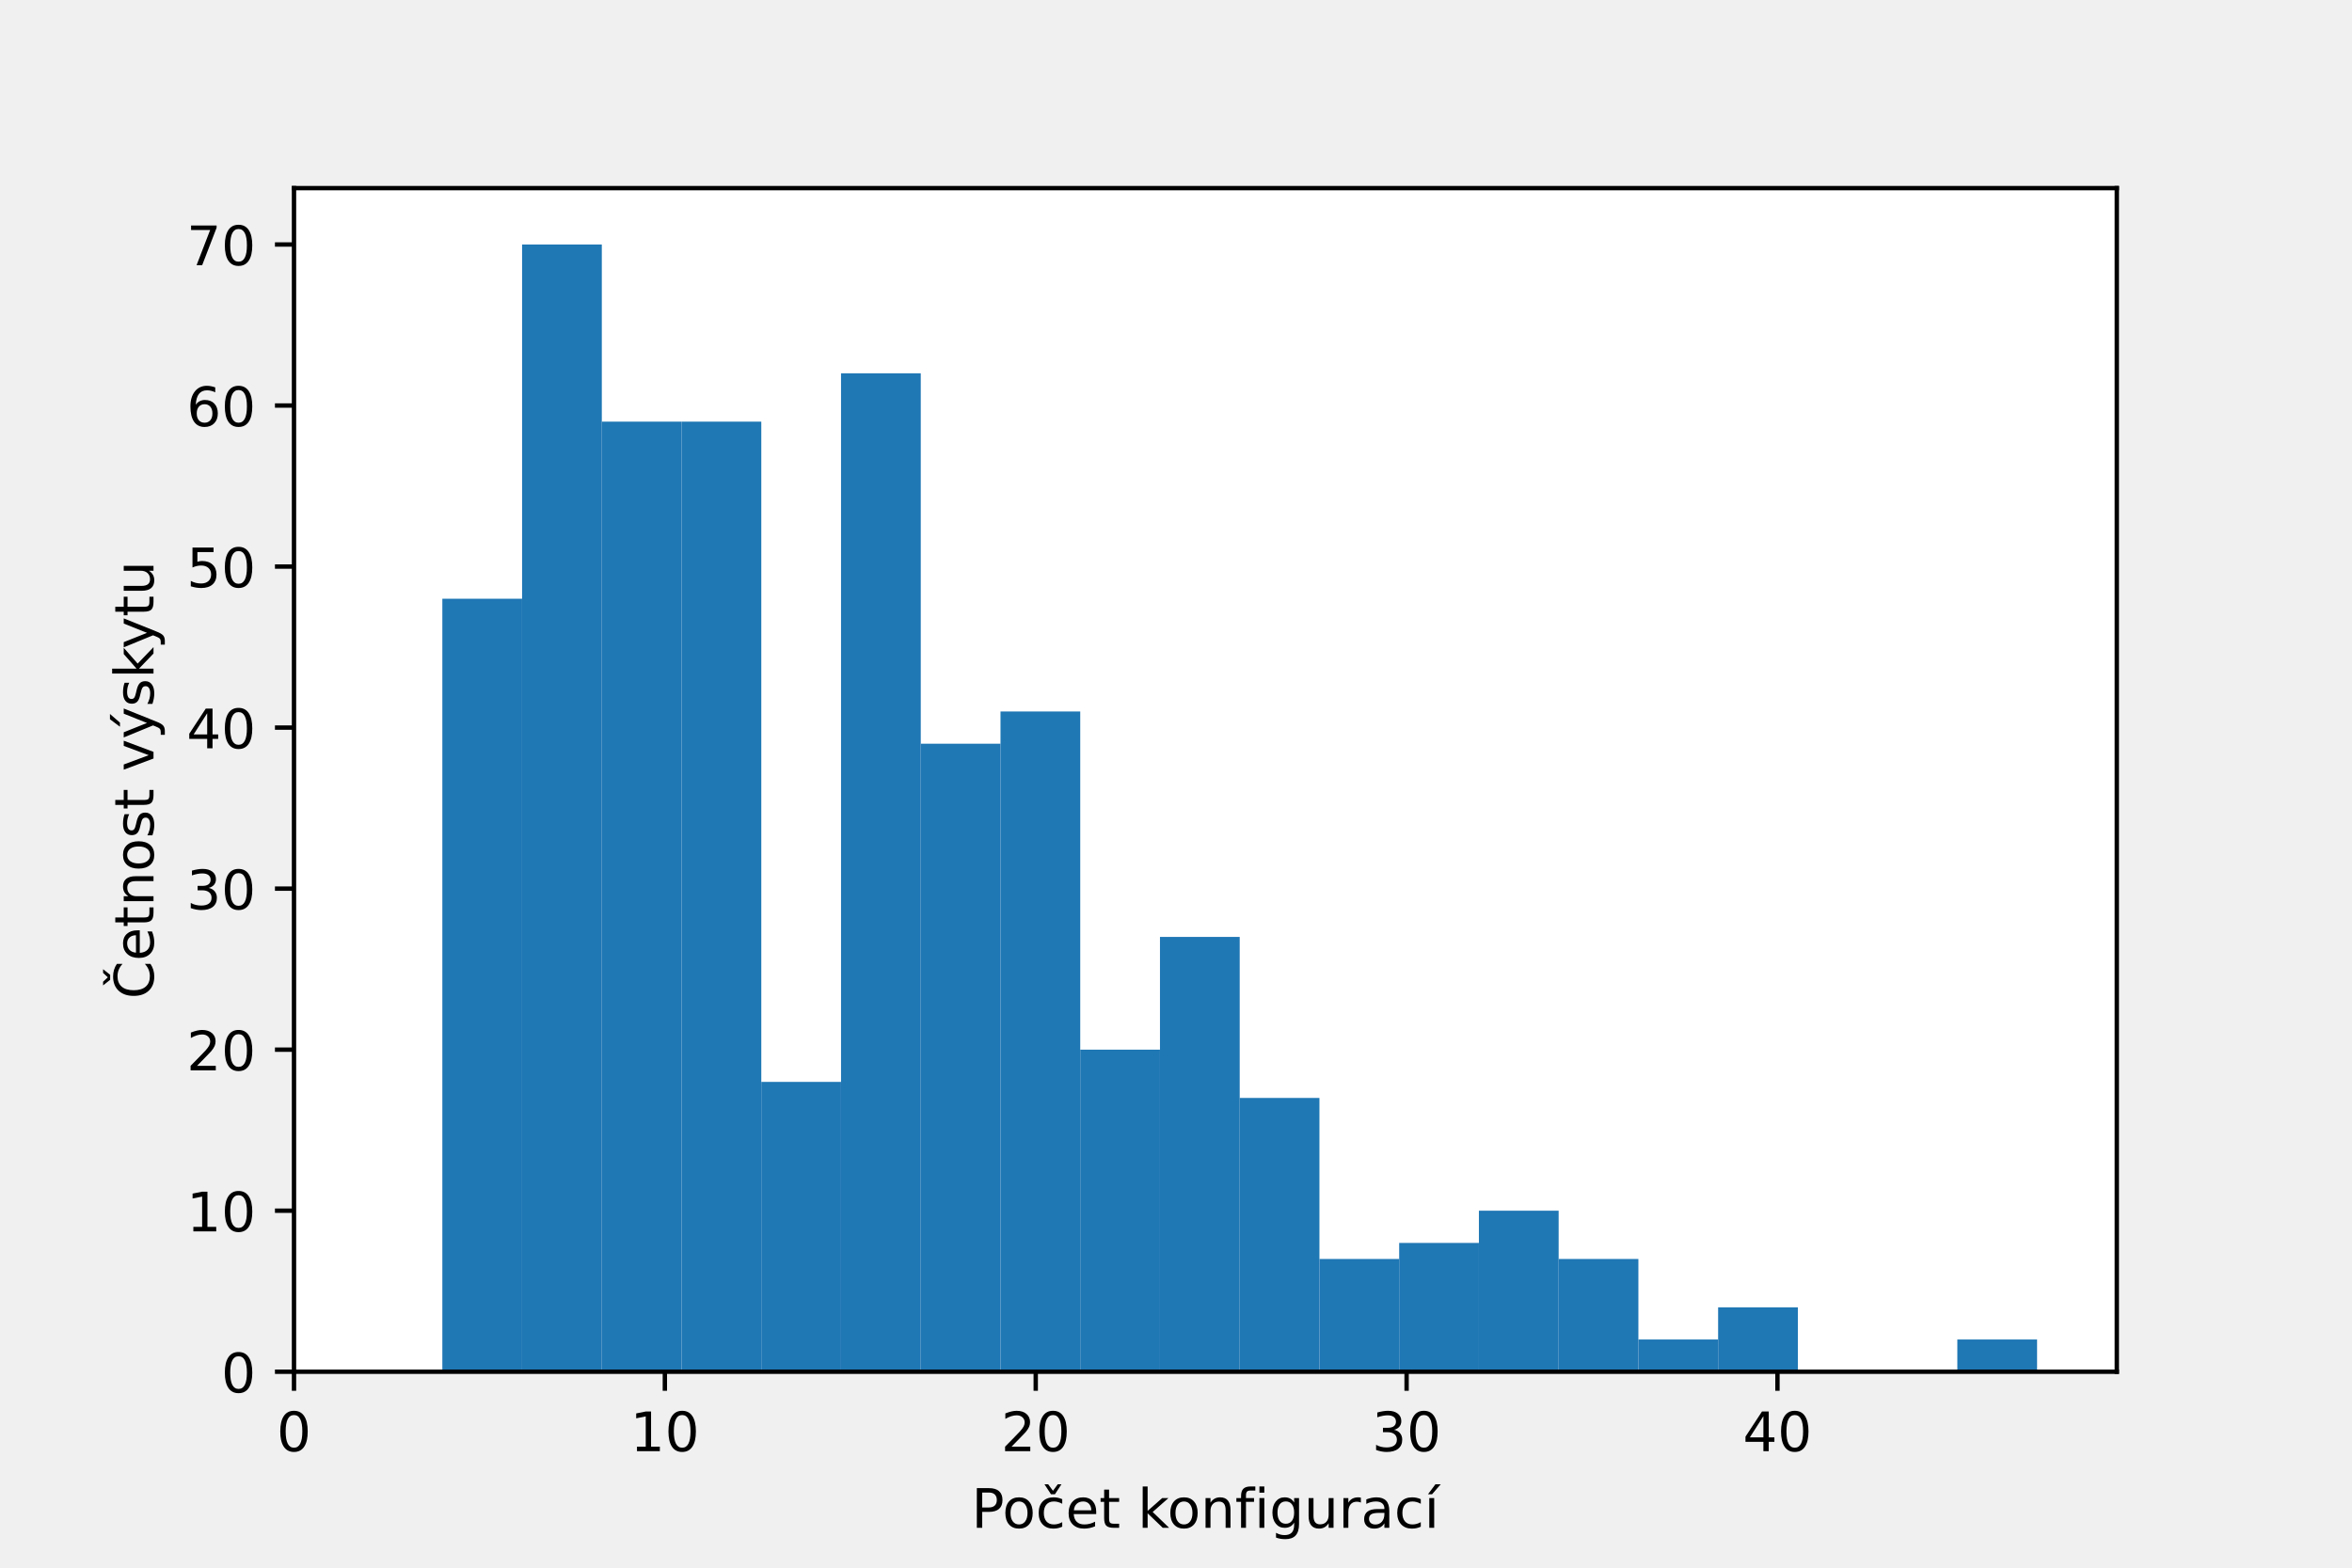
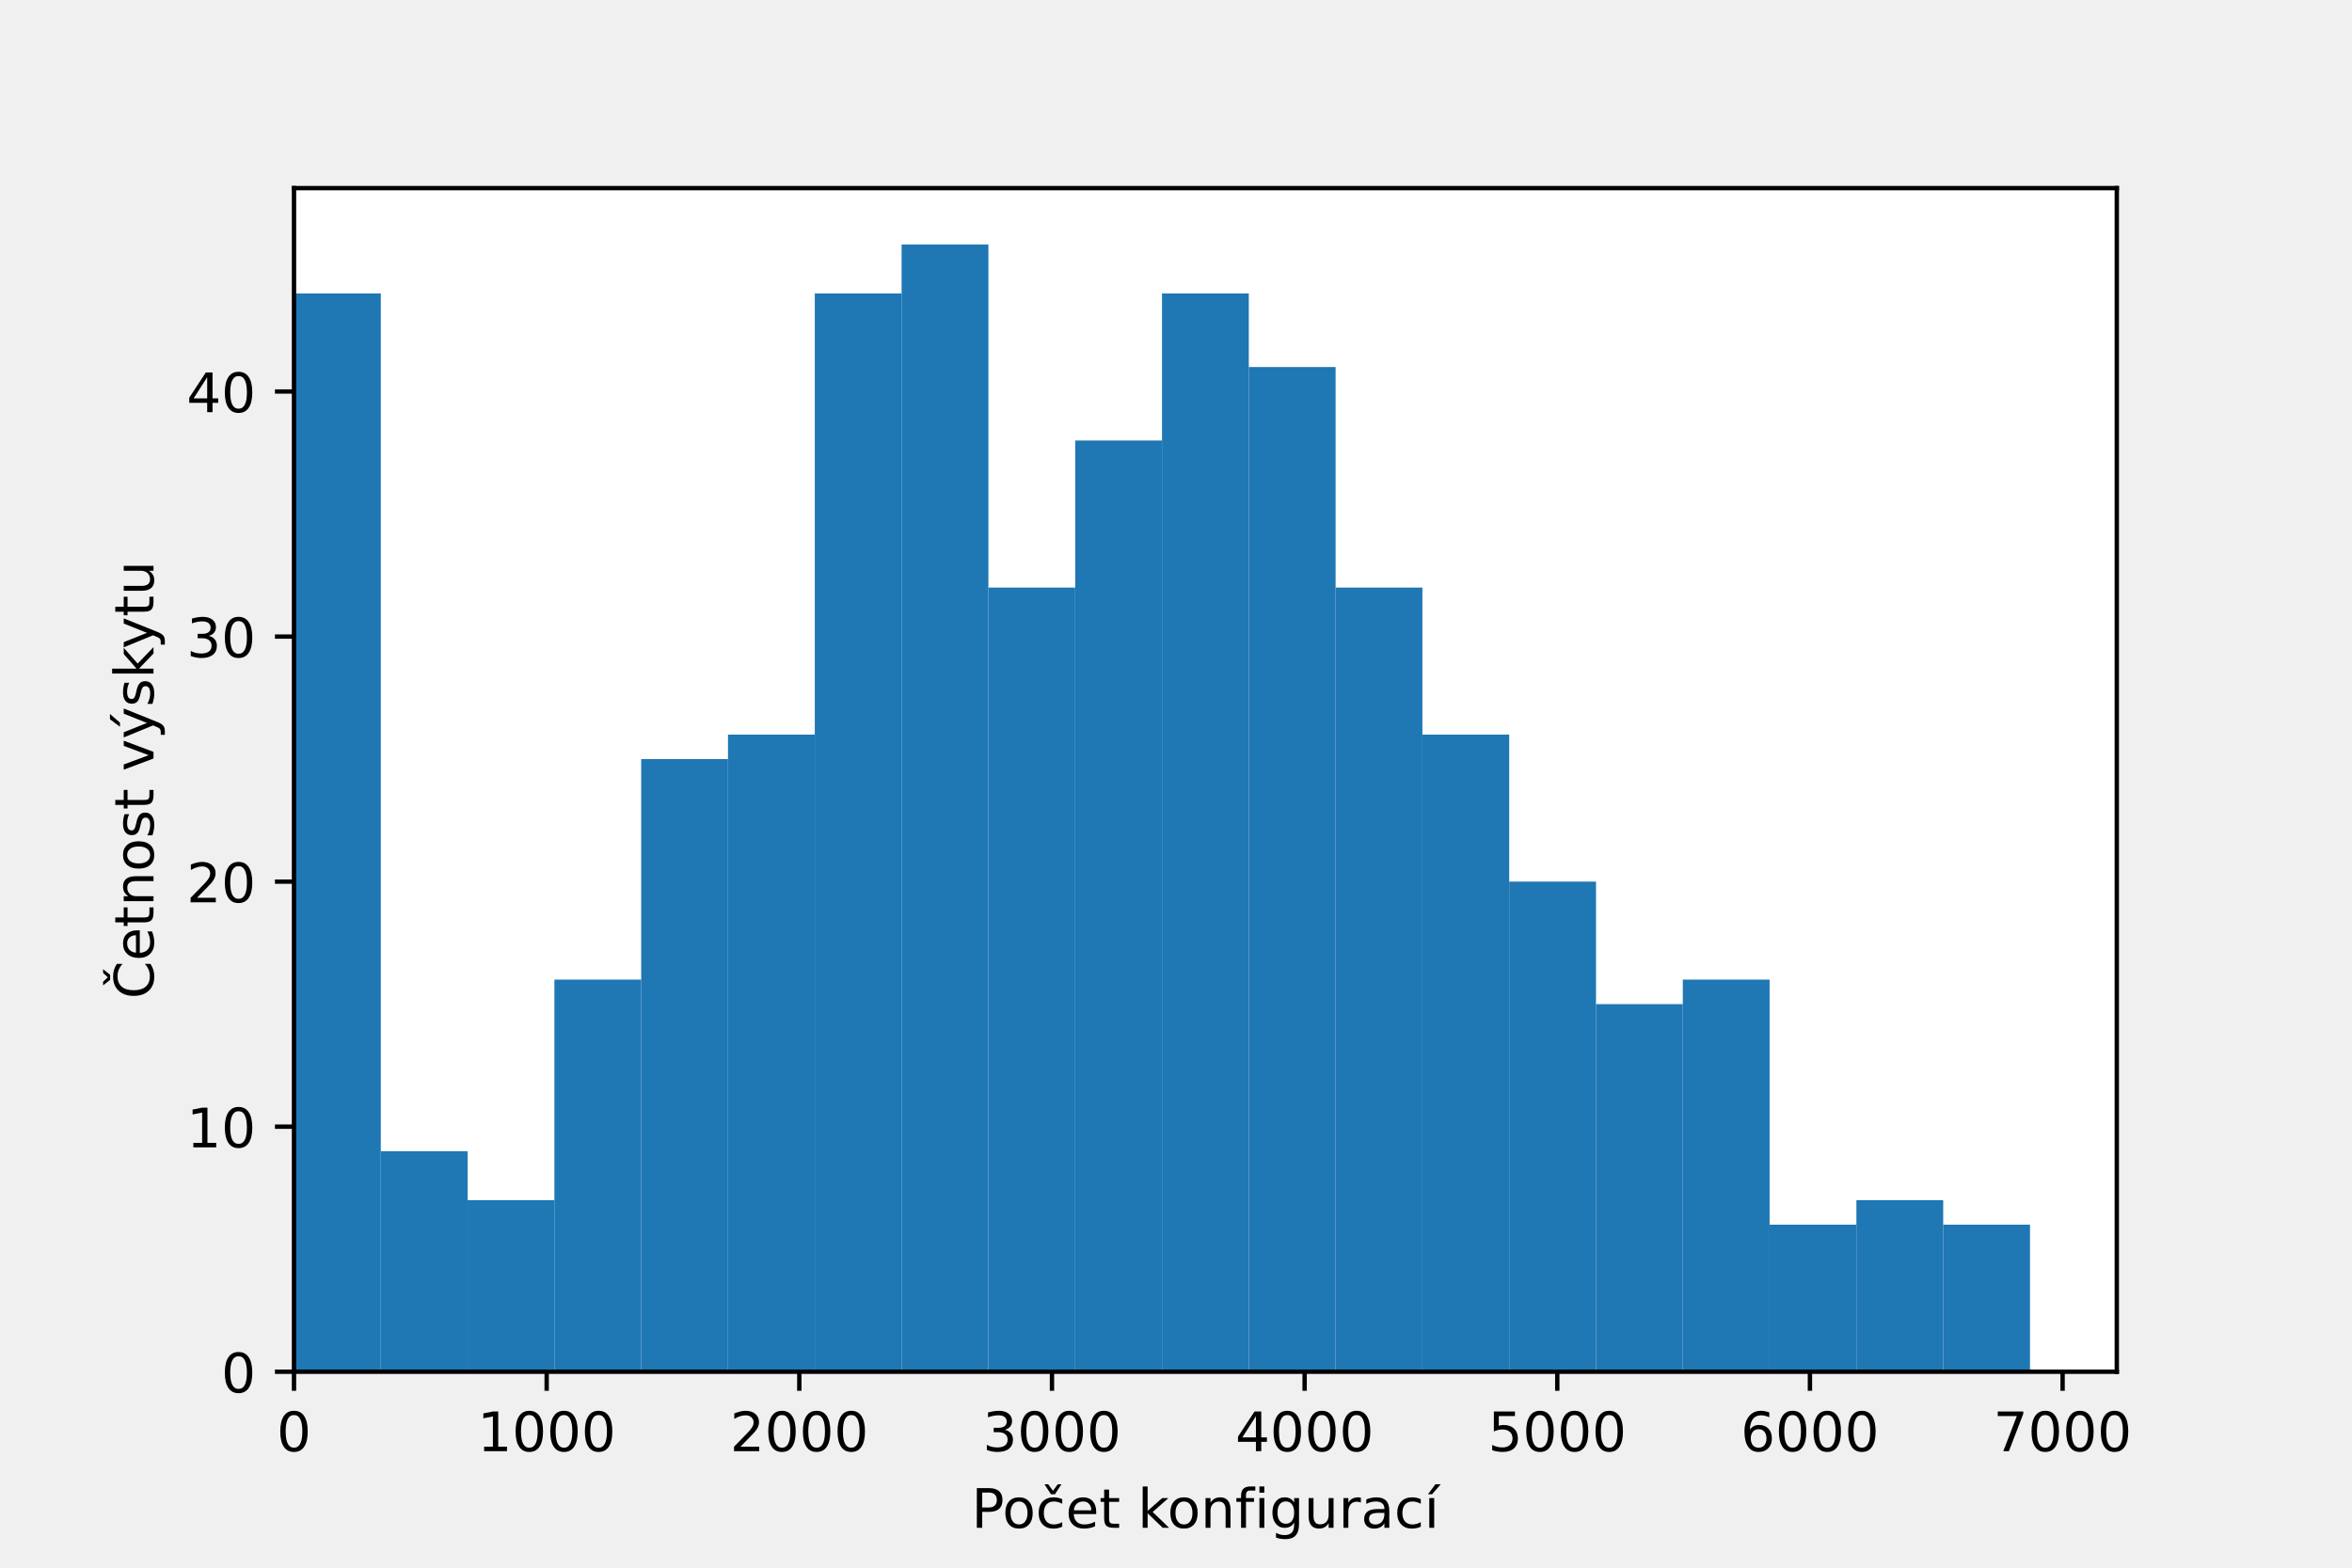
<svg xmlns="http://www.w3.org/2000/svg" xmlns:xlink="http://www.w3.org/1999/xlink" height="288pt" version="1.1" viewBox="0 0 432 288" width="432pt">
  <defs>
    <style type="text/css">*{stroke-linecap:butt;stroke-linejoin:round;}</style>
  </defs>
  <g id="figure_1">
    <g id="patch_1">
      <path d="M 0 288  L 432 288  L 432 0  L 0 0  z " style="fill:none;" />
    </g>
    <g id="axes_1">
      <g id="patch_2">
        <path d="M 54 252  L 388.8 252  L 388.8 34.56  L 54 34.56  z " style="fill:#ffffff;" />
      </g>
      <g id="patch_3">
-         <path clip-path="url(#p8a363b42ea)" d="M 81.247 252  L 95.893 252  L 95.893 109.998  L 81.247 109.998  z " style="fill:#1f77b4;" />
+         <path clip-path="url(#pa0ffdf7649)" d="M 54 252  L 69.943 252  L 69.943 53.918  L 54 53.918  z " style="fill:#1f77b4;" />
      </g>
      <g id="patch_4">
-         <path clip-path="url(#p8a363b42ea)" d="M 95.893 252  L 110.538 252  L 110.538 44.914  L 95.893 44.914  z " style="fill:#1f77b4;" />
+         <path clip-path="url(#pa0ffdf7649)" d="M 69.943 252  L 85.886 252  L 85.886 211.483  L 69.943 211.483  z " style="fill:#1f77b4;" />
      </g>
      <g id="patch_5">
-         <path clip-path="url(#p8a363b42ea)" d="M 110.538 252  L 125.183 252  L 125.183 77.456  L 110.538 77.456  z " style="fill:#1f77b4;" />
+         <path clip-path="url(#pa0ffdf7649)" d="M 85.886 252  L 101.829 252  L 101.829 220.487  L 85.886 220.487  z " style="fill:#1f77b4;" />
      </g>
      <g id="patch_6">
-         <path clip-path="url(#p8a363b42ea)" d="M 125.183 252  L 139.829 252  L 139.829 77.456  L 125.183 77.456  z " style="fill:#1f77b4;" />
+         <path clip-path="url(#pa0ffdf7649)" d="M 101.829 252  L 117.771 252  L 117.771 179.97  L 101.829 179.97  z " style="fill:#1f77b4;" />
      </g>
      <g id="patch_7">
-         <path clip-path="url(#p8a363b42ea)" d="M 139.829 252  L 154.474 252  L 154.474 198.749  L 139.829 198.749  z " style="fill:#1f77b4;" />
+         <path clip-path="url(#pa0ffdf7649)" d="M 117.771 252  L 133.714 252  L 133.714 139.453  L 117.771 139.453  z " style="fill:#1f77b4;" />
      </g>
      <g id="patch_8">
-         <path clip-path="url(#p8a363b42ea)" d="M 154.474 252  L 169.119 252  L 169.119 68.581  L 154.474 68.581  z " style="fill:#1f77b4;" />
+         <path clip-path="url(#pa0ffdf7649)" d="M 133.714 252  L 149.657 252  L 149.657 134.952  L 133.714 134.952  z " style="fill:#1f77b4;" />
      </g>
      <g id="patch_9">
-         <path clip-path="url(#p8a363b42ea)" d="M 169.119 252  L 183.765 252  L 183.765 136.624  L 169.119 136.624  z " style="fill:#1f77b4;" />
+         <path clip-path="url(#pa0ffdf7649)" d="M 149.657 252  L 165.6 252  L 165.6 53.918  L 149.657 53.918  z " style="fill:#1f77b4;" />
      </g>
      <g id="patch_10">
-         <path clip-path="url(#p8a363b42ea)" d="M 183.765 252  L 198.41 252  L 198.41 130.707  L 183.765 130.707  z " style="fill:#1f77b4;" />
+         <path clip-path="url(#pa0ffdf7649)" d="M 165.6 252  L 181.543 252  L 181.543 44.914  L 165.6 44.914  z " style="fill:#1f77b4;" />
      </g>
      <g id="patch_11">
-         <path clip-path="url(#p8a363b42ea)" d="M 198.41 252  L 213.056 252  L 213.056 192.833  L 198.41 192.833  z " style="fill:#1f77b4;" />
+         <path clip-path="url(#pa0ffdf7649)" d="M 181.543 252  L 197.486 252  L 197.486 107.94  L 181.543 107.94  z " style="fill:#1f77b4;" />
      </g>
      <g id="patch_12">
-         <path clip-path="url(#p8a363b42ea)" d="M 213.056 252  L 227.701 252  L 227.701 172.124  L 213.056 172.124  z " style="fill:#1f77b4;" />
+         <path clip-path="url(#pa0ffdf7649)" d="M 197.486 252  L 213.429 252  L 213.429 80.929  L 197.486 80.929  z " style="fill:#1f77b4;" />
      </g>
      <g id="patch_13">
-         <path clip-path="url(#p8a363b42ea)" d="M 227.701 252  L 242.346 252  L 242.346 201.708  L 227.701 201.708  z " style="fill:#1f77b4;" />
+         <path clip-path="url(#pa0ffdf7649)" d="M 213.429 252  L 229.371 252  L 229.371 53.918  L 213.429 53.918  z " style="fill:#1f77b4;" />
      </g>
      <g id="patch_14">
-         <path clip-path="url(#p8a363b42ea)" d="M 242.346 252  L 256.992 252  L 256.992 231.291  L 242.346 231.291  z " style="fill:#1f77b4;" />
+         <path clip-path="url(#pa0ffdf7649)" d="M 229.371 252  L 245.314 252  L 245.314 67.424  L 229.371 67.424  z " style="fill:#1f77b4;" />
      </g>
      <g id="patch_15">
-         <path clip-path="url(#p8a363b42ea)" d="M 256.992 252  L 271.637 252  L 271.637 228.333  L 256.992 228.333  z " style="fill:#1f77b4;" />
+         <path clip-path="url(#pa0ffdf7649)" d="M 245.314 252  L 261.257 252  L 261.257 107.94  L 245.314 107.94  z " style="fill:#1f77b4;" />
      </g>
      <g id="patch_16">
-         <path clip-path="url(#p8a363b42ea)" d="M 271.637 252  L 286.282 252  L 286.282 222.416  L 271.637 222.416  z " style="fill:#1f77b4;" />
+         <path clip-path="url(#pa0ffdf7649)" d="M 261.257 252  L 277.2 252  L 277.2 134.952  L 261.257 134.952  z " style="fill:#1f77b4;" />
      </g>
      <g id="patch_17">
-         <path clip-path="url(#p8a363b42ea)" d="M 286.282 252  L 300.928 252  L 300.928 231.291  L 286.282 231.291  z " style="fill:#1f77b4;" />
+         <path clip-path="url(#pa0ffdf7649)" d="M 277.2 252  L 293.143 252  L 293.143 161.963  L 277.2 161.963  z " style="fill:#1f77b4;" />
      </g>
      <g id="patch_18">
-         <path clip-path="url(#p8a363b42ea)" d="M 300.928 252  L 315.573 252  L 315.573 246.083  L 300.928 246.083  z " style="fill:#1f77b4;" />
+         <path clip-path="url(#pa0ffdf7649)" d="M 293.143 252  L 309.086 252  L 309.086 184.472  L 293.143 184.472  z " style="fill:#1f77b4;" />
      </g>
      <g id="patch_19">
-         <path clip-path="url(#p8a363b42ea)" d="M 315.573 252  L 330.219 252  L 330.219 240.167  L 315.573 240.167  z " style="fill:#1f77b4;" />
+         <path clip-path="url(#pa0ffdf7649)" d="M 309.086 252  L 325.029 252  L 325.029 179.97  L 309.086 179.97  z " style="fill:#1f77b4;" />
      </g>
      <g id="patch_20">
-         <path clip-path="url(#p8a363b42ea)" d="M 330.219 252  L 344.864 252  L 344.864 252  L 330.219 252  z " style="fill:#1f77b4;" />
+         <path clip-path="url(#pa0ffdf7649)" d="M 325.029 252  L 340.971 252  L 340.971 224.989  L 325.029 224.989  z " style="fill:#1f77b4;" />
      </g>
      <g id="patch_21">
-         <path clip-path="url(#p8a363b42ea)" d="M 344.864 252  L 359.509 252  L 359.509 252  L 344.864 252  z " style="fill:#1f77b4;" />
+         <path clip-path="url(#pa0ffdf7649)" d="M 340.971 252  L 356.914 252  L 356.914 220.487  L 340.971 220.487  z " style="fill:#1f77b4;" />
      </g>
      <g id="patch_22">
-         <path clip-path="url(#p8a363b42ea)" d="M 359.509 252  L 374.155 252  L 374.155 246.083  L 359.509 246.083  z " style="fill:#1f77b4;" />
+         <path clip-path="url(#pa0ffdf7649)" d="M 356.914 252  L 372.857 252  L 372.857 224.989  L 356.914 224.989  z " style="fill:#1f77b4;" />
      </g>
      <g id="matplotlib.axis_1">
        <g id="xtick_1">
          <g id="line2d_1">
            <defs>
-               <path d="M 0 0  L 0 3.5  " id="m42b1c9e432" style="stroke:#000000;stroke-width:0.8;" />
+               <path d="M 0 0  L 0 3.5  " id="m65f47d5d70" style="stroke:#000000;stroke-width:0.8;" />
            </defs>
            <g>
-               <use style="stroke:#000000;stroke-width:0.8;" x="54" xlink:href="#m42b1c9e432" y="252" />
+               <use style="stroke:#000000;stroke-width:0.8;" x="54" xlink:href="#m65f47d5d70" y="252" />
            </g>
          </g>
          <g id="text_1">
            <g transform="translate(50.81875 266.5984)scale(0.1 -0.1)">
              <defs>
                <path d="M 2034 4250  Q 1547 4250 1301 3770  Q 1056 3291 1056 2328  Q 1056 1369 1301 889  Q 1547 409 2034 409  Q 2525 409 2770 889  Q 3016 1369 3016 2328  Q 3016 3291 2770 3770  Q 2525 4250 2034 4250  z M 2034 4750  Q 2819 4750 3233 4129  Q 3647 3509 3647 2328  Q 3647 1150 3233 529  Q 2819 -91 2034 -91  Q 1250 -91 836 529  Q 422 1150 422 2328  Q 422 3509 836 4129  Q 1250 4750 2034 4750  z " id="DejaVuSans-30" transform="scale(0.015625)" />
              </defs>
              <use xlink:href="#DejaVuSans-30" />
            </g>
          </g>
        </g>
        <g id="xtick_2">
          <g id="line2d_2">
            <g>
-               <use style="stroke:#000000;stroke-width:0.8;" x="122.118" xlink:href="#m42b1c9e432" y="252" />
+               <use style="stroke:#000000;stroke-width:0.8;" x="100.406" xlink:href="#m65f47d5d70" y="252" />
            </g>
          </g>
          <g id="text_2">
-             <g transform="translate(115.7555 266.5984)scale(0.1 -0.1)">
+             <g transform="translate(87.68122 266.5984)scale(0.1 -0.1)">
              <defs>
                <path d="M 794 531  L 1825 531  L 1825 4091  L 703 3866  L 703 4441  L 1819 4666  L 2450 4666  L 2450 531  L 3481 531  L 3481 0  L 794 0  L 794 531  z " id="DejaVuSans-31" transform="scale(0.015625)" />
              </defs>
              <use xlink:href="#DejaVuSans-31" />
              <use x="63.623" xlink:href="#DejaVuSans-30" />
+               <use x="127.246" xlink:href="#DejaVuSans-30" />
+               <use x="190.869" xlink:href="#DejaVuSans-30" />
            </g>
          </g>
        </g>
        <g id="xtick_3">
          <g id="line2d_3">
            <g>
-               <use style="stroke:#000000;stroke-width:0.8;" x="190.236" xlink:href="#m42b1c9e432" y="252" />
+               <use style="stroke:#000000;stroke-width:0.8;" x="146.812" xlink:href="#m65f47d5d70" y="252" />
            </g>
          </g>
          <g id="text_3">
-             <g transform="translate(183.8735 266.5984)scale(0.1 -0.1)">
+             <g transform="translate(134.0874 266.5984)scale(0.1 -0.1)">
              <defs>
                <path d="M 1228 531  L 3431 531  L 3431 0  L 469 0  L 469 531  Q 828 903 1448 1529  Q 2069 2156 2228 2338  Q 2531 2678 2651 2914  Q 2772 3150 2772 3378  Q 2772 3750 2511 3984  Q 2250 4219 1831 4219  Q 1534 4219 1204 4116  Q 875 4013 500 3803  L 500 4441  Q 881 4594 1212 4672  Q 1544 4750 1819 4750  Q 2544 4750 2975 4387  Q 3406 4025 3406 3419  Q 3406 3131 3298 2873  Q 3191 2616 2906 2266  Q 2828 2175 2409 1742  Q 1991 1309 1228 531  z " id="DejaVuSans-32" transform="scale(0.015625)" />
              </defs>
              <use xlink:href="#DejaVuSans-32" />
              <use x="63.623" xlink:href="#DejaVuSans-30" />
+               <use x="127.246" xlink:href="#DejaVuSans-30" />
+               <use x="190.869" xlink:href="#DejaVuSans-30" />
            </g>
          </g>
        </g>
        <g id="xtick_4">
          <g id="line2d_4">
            <g>
-               <use style="stroke:#000000;stroke-width:0.8;" x="258.354" xlink:href="#m42b1c9e432" y="252" />
+               <use style="stroke:#000000;stroke-width:0.8;" x="193.219" xlink:href="#m65f47d5d70" y="252" />
            </g>
          </g>
          <g id="text_4">
-             <g transform="translate(251.9915 266.5984)scale(0.1 -0.1)">
+             <g transform="translate(180.4937 266.5984)scale(0.1 -0.1)">
              <defs>
                <path d="M 2597 2516  Q 3050 2419 3304 2112  Q 3559 1806 3559 1356  Q 3559 666 3084 287  Q 2609 -91 1734 -91  Q 1441 -91 1130 -33  Q 819 25 488 141  L 488 750  Q 750 597 1062 519  Q 1375 441 1716 441  Q 2309 441 2620 675  Q 2931 909 2931 1356  Q 2931 1769 2642 2001  Q 2353 2234 1838 2234  L 1294 2234  L 1294 2753  L 1863 2753  Q 2328 2753 2575 2939  Q 2822 3125 2822 3475  Q 2822 3834 2567 4026  Q 2313 4219 1838 4219  Q 1578 4219 1281 4162  Q 984 4106 628 3988  L 628 4550  Q 988 4650 1302 4700  Q 1616 4750 1894 4750  Q 2613 4750 3031 4423  Q 3450 4097 3450 3541  Q 3450 3153 3228 2886  Q 3006 2619 2597 2516  z " id="DejaVuSans-33" transform="scale(0.015625)" />
              </defs>
              <use xlink:href="#DejaVuSans-33" />
              <use x="63.623" xlink:href="#DejaVuSans-30" />
+               <use x="127.246" xlink:href="#DejaVuSans-30" />
+               <use x="190.869" xlink:href="#DejaVuSans-30" />
            </g>
          </g>
        </g>
        <g id="xtick_5">
          <g id="line2d_5">
            <g>
-               <use style="stroke:#000000;stroke-width:0.8;" x="326.472" xlink:href="#m42b1c9e432" y="252" />
+               <use style="stroke:#000000;stroke-width:0.8;" x="239.625" xlink:href="#m65f47d5d70" y="252" />
            </g>
          </g>
          <g id="text_5">
-             <g transform="translate(320.1095 266.5984)scale(0.1 -0.1)">
+             <g transform="translate(226.8999 266.5984)scale(0.1 -0.1)">
              <defs>
                <path d="M 2419 4116  L 825 1625  L 2419 1625  L 2419 4116  z M 2253 4666  L 3047 4666  L 3047 1625  L 3713 1625  L 3713 1100  L 3047 1100  L 3047 0  L 2419 0  L 2419 1100  L 313 1100  L 313 1709  L 2253 4666  z " id="DejaVuSans-34" transform="scale(0.015625)" />
              </defs>
              <use xlink:href="#DejaVuSans-34" />
              <use x="63.623" xlink:href="#DejaVuSans-30" />
-             </g>
-           </g>
-         </g>
-         <g id="text_6">
+               <use x="127.246" xlink:href="#DejaVuSans-30" />
+               <use x="190.869" xlink:href="#DejaVuSans-30" />
+             </g>
+           </g>
+         </g>
+         <g id="xtick_6">
+           <g id="line2d_6">
+             <g>
+               <use style="stroke:#000000;stroke-width:0.8;" x="286.031" xlink:href="#m65f47d5d70" y="252" />
+             </g>
+           </g>
+           <g id="text_6">
+             <g transform="translate(273.3061 266.5984)scale(0.1 -0.1)">
+               <defs>
+                 <path d="M 691 4666  L 3169 4666  L 3169 4134  L 1269 4134  L 1269 2991  Q 1406 3038 1543 3061  Q 1681 3084 1819 3084  Q 2600 3084 3056 2656  Q 3513 2228 3513 1497  Q 3513 744 3044 326  Q 2575 -91 1722 -91  Q 1428 -91 1123 -41  Q 819 9 494 109  L 494 744  Q 775 591 1075 516  Q 1375 441 1709 441  Q 2250 441 2565 725  Q 2881 1009 2881 1497  Q 2881 1984 2565 2268  Q 2250 2553 1709 2553  Q 1456 2553 1204 2497  Q 953 2441 691 2322  L 691 4666  z " id="DejaVuSans-35" transform="scale(0.015625)" />
+               </defs>
+               <use xlink:href="#DejaVuSans-35" />
+               <use x="63.623" xlink:href="#DejaVuSans-30" />
+               <use x="127.246" xlink:href="#DejaVuSans-30" />
+               <use x="190.869" xlink:href="#DejaVuSans-30" />
+             </g>
+           </g>
+         </g>
+         <g id="xtick_7">
+           <g id="line2d_7">
+             <g>
+               <use style="stroke:#000000;stroke-width:0.8;" x="332.437" xlink:href="#m65f47d5d70" y="252" />
+             </g>
+           </g>
+           <g id="text_7">
+             <g transform="translate(319.7123 266.5984)scale(0.1 -0.1)">
+               <defs>
+                 <path d="M 2113 2584  Q 1688 2584 1439 2293  Q 1191 2003 1191 1497  Q 1191 994 1439 701  Q 1688 409 2113 409  Q 2538 409 2786 701  Q 3034 994 3034 1497  Q 3034 2003 2786 2293  Q 2538 2584 2113 2584  z M 3366 4563  L 3366 3988  Q 3128 4100 2886 4159  Q 2644 4219 2406 4219  Q 1781 4219 1451 3797  Q 1122 3375 1075 2522  Q 1259 2794 1537 2939  Q 1816 3084 2150 3084  Q 2853 3084 3261 2657  Q 3669 2231 3669 1497  Q 3669 778 3244 343  Q 2819 -91 2113 -91  Q 1303 -91 875 529  Q 447 1150 447 2328  Q 447 3434 972 4092  Q 1497 4750 2381 4750  Q 2619 4750 2861 4703  Q 3103 4656 3366 4563  z " id="DejaVuSans-36" transform="scale(0.015625)" />
+               </defs>
+               <use xlink:href="#DejaVuSans-36" />
+               <use x="63.623" xlink:href="#DejaVuSans-30" />
+               <use x="127.246" xlink:href="#DejaVuSans-30" />
+               <use x="190.869" xlink:href="#DejaVuSans-30" />
+             </g>
+           </g>
+         </g>
+         <g id="xtick_8">
+           <g id="line2d_8">
+             <g>
+               <use style="stroke:#000000;stroke-width:0.8;" x="378.844" xlink:href="#m65f47d5d70" y="252" />
+             </g>
+           </g>
+           <g id="text_8">
+             <g transform="translate(366.1185 266.5984)scale(0.1 -0.1)">
+               <defs>
+                 <path d="M 525 4666  L 3525 4666  L 3525 4397  L 1831 0  L 1172 0  L 2766 4134  L 525 4134  L 525 4666  z " id="DejaVuSans-37" transform="scale(0.015625)" />
+               </defs>
+               <use xlink:href="#DejaVuSans-37" />
+               <use x="63.623" xlink:href="#DejaVuSans-30" />
+               <use x="127.246" xlink:href="#DejaVuSans-30" />
+               <use x="190.869" xlink:href="#DejaVuSans-30" />
+             </g>
+           </g>
+         </g>
+         <g id="text_9">
          <g transform="translate(178.4398 280.6766)scale(0.1 -0.1)">
            <defs>
              <path d="M 1259 4147  L 1259 2394  L 2053 2394  Q 2494 2394 2734 2622  Q 2975 2850 2975 3272  Q 2975 3691 2734 3919  Q 2494 4147 2053 4147  L 1259 4147  z M 628 4666  L 2053 4666  Q 2838 4666 3239 4311  Q 3641 3956 3641 3272  Q 3641 2581 3239 2228  Q 2838 1875 2053 1875  L 1259 1875  L 1259 0  L 628 0  L 628 4666  z " id="DejaVuSans-50" transform="scale(0.015625)" />
              <path d="M 1959 3097  Q 1497 3097 1228 2736  Q 959 2375 959 1747  Q 959 1119 1226 758  Q 1494 397 1959 397  Q 2419 397 2687 759  Q 2956 1122 2956 1747  Q 2956 2369 2687 2733  Q 2419 3097 1959 3097  z M 1959 3584  Q 2709 3584 3137 3096  Q 3566 2609 3566 1747  Q 3566 888 3137 398  Q 2709 -91 1959 -91  Q 1206 -91 779 398  Q 353 888 353 1747  Q 353 2609 779 3096  Q 1206 3584 1959 3584  z " id="DejaVuSans-6f" transform="scale(0.015625)" />
              <path d="M 3122 3366  L 3122 2828  Q 2878 2963 2633 3030  Q 2388 3097 2138 3097  Q 1578 3097 1268 2742  Q 959 2388 959 1747  Q 959 1106 1268 751  Q 1578 397 2138 397  Q 2388 397 2633 464  Q 2878 531 3122 666  L 3122 134  Q 2881 22 2623 -34  Q 2366 -91 2075 -91  Q 1284 -91 818 406  Q 353 903 353 1747  Q 353 2603 823 3093  Q 1294 3584 2113 3584  Q 2378 3584 2631 3529  Q 2884 3475 3122 3366  z M 1801 3944  L 1035 5119  L 1470 5119  L 2032 4353  L 2595 5119  L 3029 5119  L 2263 3944  L 1801 3944  z " id="DejaVuSans-10d" transform="scale(0.015625)" />
              <path d="M 3597 1894  L 3597 1613  L 953 1613  Q 991 1019 1311 708  Q 1631 397 2203 397  Q 2534 397 2845 478  Q 3156 559 3463 722  L 3463 178  Q 3153 47 2828 -22  Q 2503 -91 2169 -91  Q 1331 -91 842 396  Q 353 884 353 1716  Q 353 2575 817 3079  Q 1281 3584 2069 3584  Q 2775 3584 3186 3129  Q 3597 2675 3597 1894  z M 3022 2063  Q 3016 2534 2758 2815  Q 2500 3097 2075 3097  Q 1594 3097 1305 2825  Q 1016 2553 972 2059  L 3022 2063  z " id="DejaVuSans-65" transform="scale(0.015625)" />
              <path d="M 1172 4494  L 1172 3500  L 2356 3500  L 2356 3053  L 1172 3053  L 1172 1153  Q 1172 725 1289 603  Q 1406 481 1766 481  L 2356 481  L 2356 0  L 1766 0  Q 1100 0 847 248  Q 594 497 594 1153  L 594 3053  L 172 3053  L 172 3500  L 594 3500  L 594 4494  L 1172 4494  z " id="DejaVuSans-74" transform="scale(0.015625)" />
              <path id="DejaVuSans-20" transform="scale(0.015625)" />
              <path d="M 581 4863  L 1159 4863  L 1159 1991  L 2875 3500  L 3609 3500  L 1753 1863  L 3688 0  L 2938 0  L 1159 1709  L 1159 0  L 581 0  L 581 4863  z " id="DejaVuSans-6b" transform="scale(0.015625)" />
              <path d="M 3513 2113  L 3513 0  L 2938 0  L 2938 2094  Q 2938 2591 2744 2837  Q 2550 3084 2163 3084  Q 1697 3084 1428 2787  Q 1159 2491 1159 1978  L 1159 0  L 581 0  L 581 3500  L 1159 3500  L 1159 2956  Q 1366 3272 1645 3428  Q 1925 3584 2291 3584  Q 2894 3584 3203 3211  Q 3513 2838 3513 2113  z " id="DejaVuSans-6e" transform="scale(0.015625)" />
              <path d="M 2375 4863  L 2375 4384  L 1825 4384  Q 1516 4384 1395 4259  Q 1275 4134 1275 3809  L 1275 3500  L 2222 3500  L 2222 3053  L 1275 3053  L 1275 0  L 697 0  L 697 3053  L 147 3053  L 147 3500  L 697 3500  L 697 3744  Q 697 4328 969 4595  Q 1241 4863 1831 4863  L 2375 4863  z " id="DejaVuSans-66" transform="scale(0.015625)" />
              <path d="M 603 3500  L 1178 3500  L 1178 0  L 603 0  L 603 3500  z M 603 4863  L 1178 4863  L 1178 4134  L 603 4134  L 603 4863  z " id="DejaVuSans-69" transform="scale(0.015625)" />
              <path d="M 2906 1791  Q 2906 2416 2648 2759  Q 2391 3103 1925 3103  Q 1463 3103 1205 2759  Q 947 2416 947 1791  Q 947 1169 1205 825  Q 1463 481 1925 481  Q 2391 481 2648 825  Q 2906 1169 2906 1791  z M 3481 434  Q 3481 -459 3084 -895  Q 2688 -1331 1869 -1331  Q 1566 -1331 1297 -1286  Q 1028 -1241 775 -1147  L 775 -588  Q 1028 -725 1275 -790  Q 1522 -856 1778 -856  Q 2344 -856 2625 -561  Q 2906 -266 2906 331  L 2906 616  Q 2728 306 2450 153  Q 2172 0 1784 0  Q 1141 0 747 490  Q 353 981 353 1791  Q 353 2603 747 3093  Q 1141 3584 1784 3584  Q 2172 3584 2450 3431  Q 2728 3278 2906 2969  L 2906 3500  L 3481 3500  L 3481 434  z " id="DejaVuSans-67" transform="scale(0.015625)" />
              <path d="M 544 1381  L 544 3500  L 1119 3500  L 1119 1403  Q 1119 906 1312 657  Q 1506 409 1894 409  Q 2359 409 2629 706  Q 2900 1003 2900 1516  L 2900 3500  L 3475 3500  L 3475 0  L 2900 0  L 2900 538  Q 2691 219 2414 64  Q 2138 -91 1772 -91  Q 1169 -91 856 284  Q 544 659 544 1381  z M 1991 3584  L 1991 3584  z " id="DejaVuSans-75" transform="scale(0.015625)" />
              <path d="M 2631 2963  Q 2534 3019 2420 3045  Q 2306 3072 2169 3072  Q 1681 3072 1420 2755  Q 1159 2438 1159 1844  L 1159 0  L 581 0  L 581 3500  L 1159 3500  L 1159 2956  Q 1341 3275 1631 3429  Q 1922 3584 2338 3584  Q 2397 3584 2469 3576  Q 2541 3569 2628 3553  L 2631 2963  z " id="DejaVuSans-72" transform="scale(0.015625)" />
              <path d="M 2194 1759  Q 1497 1759 1228 1600  Q 959 1441 959 1056  Q 959 750 1161 570  Q 1363 391 1709 391  Q 2188 391 2477 730  Q 2766 1069 2766 1631  L 2766 1759  L 2194 1759  z M 3341 1997  L 3341 0  L 2766 0  L 2766 531  Q 2569 213 2275 61  Q 1981 -91 1556 -91  Q 1019 -91 701 211  Q 384 513 384 1019  Q 384 1609 779 1909  Q 1175 2209 1959 2209  L 2766 2209  L 2766 2266  Q 2766 2663 2505 2880  Q 2244 3097 1772 3097  Q 1472 3097 1187 3025  Q 903 2953 641 2809  L 641 3341  Q 956 3463 1253 3523  Q 1550 3584 1831 3584  Q 2591 3584 2966 3190  Q 3341 2797 3341 1997  z " id="DejaVuSans-61" transform="scale(0.015625)" />
              <path d="M 3122 3366  L 3122 2828  Q 2878 2963 2633 3030  Q 2388 3097 2138 3097  Q 1578 3097 1268 2742  Q 959 2388 959 1747  Q 959 1106 1268 751  Q 1578 397 2138 397  Q 2388 397 2633 464  Q 2878 531 3122 666  L 3122 134  Q 2881 22 2623 -34  Q 2366 -91 2075 -91  Q 1284 -91 818 406  Q 353 903 353 1747  Q 353 2603 823 3093  Q 1294 3584 2113 3584  Q 2378 3584 2631 3529  Q 2884 3475 3122 3366  z " id="DejaVuSans-63" transform="scale(0.015625)" />
              <path d="M 1322 5119  L 1944 5119  L 926 3944  L 447 3944  L 1322 5119  z M 603 3500  L 1178 3500  L 1178 0  L 603 0  L 603 3500  z M 891 3584  L 891 3584  z " id="DejaVuSans-ed" transform="scale(0.015625)" />
            </defs>
            <use xlink:href="#DejaVuSans-50" />
            <use x="56.678" xlink:href="#DejaVuSans-6f" />
            <use x="117.859" xlink:href="#DejaVuSans-10d" />
            <use x="172.84" xlink:href="#DejaVuSans-65" />
            <use x="234.363" xlink:href="#DejaVuSans-74" />
            <use x="273.572" xlink:href="#DejaVuSans-20" />
            <use x="305.359" xlink:href="#DejaVuSans-6b" />
            <use x="359.645" xlink:href="#DejaVuSans-6f" />
            <use x="420.826" xlink:href="#DejaVuSans-6e" />
            <use x="484.205" xlink:href="#DejaVuSans-66" />
            <use x="519.41" xlink:href="#DejaVuSans-69" />
            <use x="547.193" xlink:href="#DejaVuSans-67" />
            <use x="610.67" xlink:href="#DejaVuSans-75" />
            <use x="674.049" xlink:href="#DejaVuSans-72" />
            <use x="715.162" xlink:href="#DejaVuSans-61" />
            <use x="776.441" xlink:href="#DejaVuSans-63" />
            <use x="831.422" xlink:href="#DejaVuSans-ed" />
          </g>
        </g>
      </g>
      <g id="matplotlib.axis_2">
        <g id="ytick_1">
-           <g id="line2d_6">
+           <g id="line2d_9">
            <defs>
-               <path d="M 0 0  L -3.5 0  " id="m3e72baf4c9" style="stroke:#000000;stroke-width:0.8;" />
+               <path d="M 0 0  L -3.5 0  " id="m80f9380d83" style="stroke:#000000;stroke-width:0.8;" />
            </defs>
            <g>
-               <use style="stroke:#000000;stroke-width:0.8;" x="54" xlink:href="#m3e72baf4c9" y="252" />
-             </g>
-           </g>
-           <g id="text_7">
+               <use style="stroke:#000000;stroke-width:0.8;" x="54" xlink:href="#m80f9380d83" y="252" />
+             </g>
+           </g>
+           <g id="text_10">
            <g transform="translate(40.6375 255.7992)scale(0.1 -0.1)">
              <use xlink:href="#DejaVuSans-30" />
            </g>
          </g>
        </g>
        <g id="ytick_2">
-           <g id="line2d_7">
-             <g>
-               <use style="stroke:#000000;stroke-width:0.8;" x="54" xlink:href="#m3e72baf4c9" y="222.416" />
-             </g>
-           </g>
-           <g id="text_8">
-             <g transform="translate(34.275 226.2155)scale(0.1 -0.1)">
+           <g id="line2d_10">
+             <g>
+               <use style="stroke:#000000;stroke-width:0.8;" x="54" xlink:href="#m80f9380d83" y="206.981" />
+             </g>
+           </g>
+           <g id="text_11">
+             <g transform="translate(34.275 210.7806)scale(0.1 -0.1)">
              <use xlink:href="#DejaVuSans-31" />
              <use x="63.623" xlink:href="#DejaVuSans-30" />
            </g>
          </g>
        </g>
        <g id="ytick_3">
-           <g id="line2d_8">
-             <g>
-               <use style="stroke:#000000;stroke-width:0.8;" x="54" xlink:href="#m3e72baf4c9" y="192.833" />
-             </g>
-           </g>
-           <g id="text_9">
-             <g transform="translate(34.275 196.6319)scale(0.1 -0.1)">
+           <g id="line2d_11">
+             <g>
+               <use style="stroke:#000000;stroke-width:0.8;" x="54" xlink:href="#m80f9380d83" y="161.963" />
+             </g>
+           </g>
+           <g id="text_12">
+             <g transform="translate(34.275 165.762)scale(0.1 -0.1)">
              <use xlink:href="#DejaVuSans-32" />
              <use x="63.623" xlink:href="#DejaVuSans-30" />
            </g>
          </g>
        </g>
        <g id="ytick_4">
-           <g id="line2d_9">
-             <g>
-               <use style="stroke:#000000;stroke-width:0.8;" x="54" xlink:href="#m3e72baf4c9" y="163.249" />
-             </g>
-           </g>
-           <g id="text_10">
-             <g transform="translate(34.275 167.0482)scale(0.1 -0.1)">
+           <g id="line2d_12">
+             <g>
+               <use style="stroke:#000000;stroke-width:0.8;" x="54" xlink:href="#m80f9380d83" y="116.944" />
+             </g>
+           </g>
+           <g id="text_13">
+             <g transform="translate(34.275 120.7433)scale(0.1 -0.1)">
              <use xlink:href="#DejaVuSans-33" />
              <use x="63.623" xlink:href="#DejaVuSans-30" />
            </g>
          </g>
        </g>
        <g id="ytick_5">
-           <g id="line2d_10">
-             <g>
-               <use style="stroke:#000000;stroke-width:0.8;" x="54" xlink:href="#m3e72baf4c9" y="133.665" />
-             </g>
-           </g>
-           <g id="text_11">
-             <g transform="translate(34.275 137.4645)scale(0.1 -0.1)">
+           <g id="line2d_13">
+             <g>
+               <use style="stroke:#000000;stroke-width:0.8;" x="54" xlink:href="#m80f9380d83" y="71.925" />
+             </g>
+           </g>
+           <g id="text_14">
+             <g transform="translate(34.275 75.72468)scale(0.1 -0.1)">
              <use xlink:href="#DejaVuSans-34" />
-               <use x="63.623" xlink:href="#DejaVuSans-30" />
-             </g>
-           </g>
-         </g>
-         <g id="ytick_6">
-           <g id="line2d_11">
-             <g>
-               <use style="stroke:#000000;stroke-width:0.8;" x="54" xlink:href="#m3e72baf4c9" y="104.082" />
-             </g>
-           </g>
-           <g id="text_12">
-             <g transform="translate(34.275 107.8809)scale(0.1 -0.1)">
-               <defs>
-                 <path d="M 691 4666  L 3169 4666  L 3169 4134  L 1269 4134  L 1269 2991  Q 1406 3038 1543 3061  Q 1681 3084 1819 3084  Q 2600 3084 3056 2656  Q 3513 2228 3513 1497  Q 3513 744 3044 326  Q 2575 -91 1722 -91  Q 1428 -91 1123 -41  Q 819 9 494 109  L 494 744  Q 775 591 1075 516  Q 1375 441 1709 441  Q 2250 441 2565 725  Q 2881 1009 2881 1497  Q 2881 1984 2565 2268  Q 2250 2553 1709 2553  Q 1456 2553 1204 2497  Q 953 2441 691 2322  L 691 4666  z " id="DejaVuSans-35" transform="scale(0.015625)" />
-               </defs>
-               <use xlink:href="#DejaVuSans-35" />
-               <use x="63.623" xlink:href="#DejaVuSans-30" />
-             </g>
-           </g>
-         </g>
-         <g id="ytick_7">
-           <g id="line2d_12">
-             <g>
-               <use style="stroke:#000000;stroke-width:0.8;" x="54" xlink:href="#m3e72baf4c9" y="74.498" />
-             </g>
-           </g>
-           <g id="text_13">
-             <g transform="translate(34.275 78.29718)scale(0.1 -0.1)">
-               <defs>
-                 <path d="M 2113 2584  Q 1688 2584 1439 2293  Q 1191 2003 1191 1497  Q 1191 994 1439 701  Q 1688 409 2113 409  Q 2538 409 2786 701  Q 3034 994 3034 1497  Q 3034 2003 2786 2293  Q 2538 2584 2113 2584  z M 3366 4563  L 3366 3988  Q 3128 4100 2886 4159  Q 2644 4219 2406 4219  Q 1781 4219 1451 3797  Q 1122 3375 1075 2522  Q 1259 2794 1537 2939  Q 1816 3084 2150 3084  Q 2853 3084 3261 2657  Q 3669 2231 3669 1497  Q 3669 778 3244 343  Q 2819 -91 2113 -91  Q 1303 -91 875 529  Q 447 1150 447 2328  Q 447 3434 972 4092  Q 1497 4750 2381 4750  Q 2619 4750 2861 4703  Q 3103 4656 3366 4563  z " id="DejaVuSans-36" transform="scale(0.015625)" />
-               </defs>
-               <use xlink:href="#DejaVuSans-36" />
-               <use x="63.623" xlink:href="#DejaVuSans-30" />
-             </g>
-           </g>
-         </g>
-         <g id="ytick_8">
-           <g id="line2d_13">
-             <g>
-               <use style="stroke:#000000;stroke-width:0.8;" x="54" xlink:href="#m3e72baf4c9" y="44.914" />
-             </g>
-           </g>
-           <g id="text_14">
-             <g transform="translate(34.275 48.7135)scale(0.1 -0.1)">
-               <defs>
-                 <path d="M 525 4666  L 3525 4666  L 3525 4397  L 1831 0  L 1172 0  L 2766 4134  L 525 4134  L 525 4666  z " id="DejaVuSans-37" transform="scale(0.015625)" />
-               </defs>
-               <use xlink:href="#DejaVuSans-37" />
              <use x="63.623" xlink:href="#DejaVuSans-30" />
            </g>
          </g>
        </g>
        <g id="text_15">
          <g transform="translate(28.19531 183.5159)rotate(-90)scale(0.1 -0.1)">
            <defs>
              <path d="M 4122 4306  L 4122 3641  Q 3803 3938 3442 4084  Q 3081 4231 2675 4231  Q 1875 4231 1450 3742  Q 1025 3253 1025 2328  Q 1025 1406 1450 917  Q 1875 428 2675 428  Q 3081 428 3442 575  Q 3803 722 4122 1019  L 4122 359  Q 3791 134 3420 21  Q 3050 -91 2638 -91  Q 1578 -91 968 557  Q 359 1206 359 2328  Q 359 3453 968 4101  Q 1578 4750 2638 4750  Q 3056 4750 3426 4639  Q 3797 4528 4122 4306  z M 2250 5096  L 1591 5927  L 2025 5927  L 2544 5371  L 3063 5927  L 3497 5927  L 2838 5096  L 2250 5096  z " id="DejaVuSans-10c" transform="scale(0.015625)" />
              <path d="M 2834 3397  L 2834 2853  Q 2591 2978 2328 3040  Q 2066 3103 1784 3103  Q 1356 3103 1142 2972  Q 928 2841 928 2578  Q 928 2378 1081 2264  Q 1234 2150 1697 2047  L 1894 2003  Q 2506 1872 2764 1633  Q 3022 1394 3022 966  Q 3022 478 2636 193  Q 2250 -91 1575 -91  Q 1294 -91 989 -36  Q 684 19 347 128  L 347 722  Q 666 556 975 473  Q 1284 391 1588 391  Q 1994 391 2212 530  Q 2431 669 2431 922  Q 2431 1156 2273 1281  Q 2116 1406 1581 1522  L 1381 1569  Q 847 1681 609 1914  Q 372 2147 372 2553  Q 372 3047 722 3315  Q 1072 3584 1716 3584  Q 2034 3584 2315 3537  Q 2597 3491 2834 3397  z " id="DejaVuSans-73" transform="scale(0.015625)" />
              <path d="M 191 3500  L 800 3500  L 1894 563  L 2988 3500  L 3597 3500  L 2284 0  L 1503 0  L 191 3500  z " id="DejaVuSans-76" transform="scale(0.015625)" />
              <path d="M 2059 -325  Q 1816 -950 1584 -1140  Q 1353 -1331 966 -1331  L 506 -1331  L 506 -850  L 844 -850  Q 1081 -850 1212 -737  Q 1344 -625 1503 -206  L 1606 56  L 191 3500  L 800 3500  L 1894 763  L 2988 3500  L 3597 3500  L 2059 -325  z M 2330 5119  L 2952 5119  L 1934 3944  L 1455 3944  L 2330 5119  z " id="DejaVuSans-fd" transform="scale(0.015625)" />
              <path d="M 2059 -325  Q 1816 -950 1584 -1140  Q 1353 -1331 966 -1331  L 506 -1331  L 506 -850  L 844 -850  Q 1081 -850 1212 -737  Q 1344 -625 1503 -206  L 1606 56  L 191 3500  L 800 3500  L 1894 763  L 2988 3500  L 3597 3500  L 2059 -325  z " id="DejaVuSans-79" transform="scale(0.015625)" />
            </defs>
            <use xlink:href="#DejaVuSans-10c" />
            <use x="69.824" xlink:href="#DejaVuSans-65" />
            <use x="131.348" xlink:href="#DejaVuSans-74" />
            <use x="170.557" xlink:href="#DejaVuSans-6e" />
            <use x="233.936" xlink:href="#DejaVuSans-6f" />
            <use x="295.117" xlink:href="#DejaVuSans-73" />
            <use x="347.217" xlink:href="#DejaVuSans-74" />
            <use x="386.426" xlink:href="#DejaVuSans-20" />
            <use x="418.213" xlink:href="#DejaVuSans-76" />
            <use x="477.393" xlink:href="#DejaVuSans-fd" />
            <use x="536.572" xlink:href="#DejaVuSans-73" />
            <use x="588.672" xlink:href="#DejaVuSans-6b" />
            <use x="642.957" xlink:href="#DejaVuSans-79" />
            <use x="702.137" xlink:href="#DejaVuSans-74" />
            <use x="741.346" xlink:href="#DejaVuSans-75" />
          </g>
        </g>
      </g>
      <g id="patch_23">
        <path d="M 54 252  L 54 34.56  " style="fill:none;stroke:#000000;stroke-linecap:square;stroke-linejoin:miter;stroke-width:0.8;" />
      </g>
      <g id="patch_24">
        <path d="M 388.8 252  L 388.8 34.56  " style="fill:none;stroke:#000000;stroke-linecap:square;stroke-linejoin:miter;stroke-width:0.8;" />
      </g>
      <g id="patch_25">
        <path d="M 54 252  L 388.8 252  " style="fill:none;stroke:#000000;stroke-linecap:square;stroke-linejoin:miter;stroke-width:0.8;" />
      </g>
      <g id="patch_26">
        <path d="M 54 34.56  L 388.8 34.56  " style="fill:none;stroke:#000000;stroke-linecap:square;stroke-linejoin:miter;stroke-width:0.8;" />
      </g>
    </g>
  </g>
  <defs>
-     <clipPath id="p8a363b42ea">
+     <clipPath id="pa0ffdf7649">
      <rect height="217.44" width="334.8" x="54" y="34.56" />
    </clipPath>
  </defs>
</svg>
